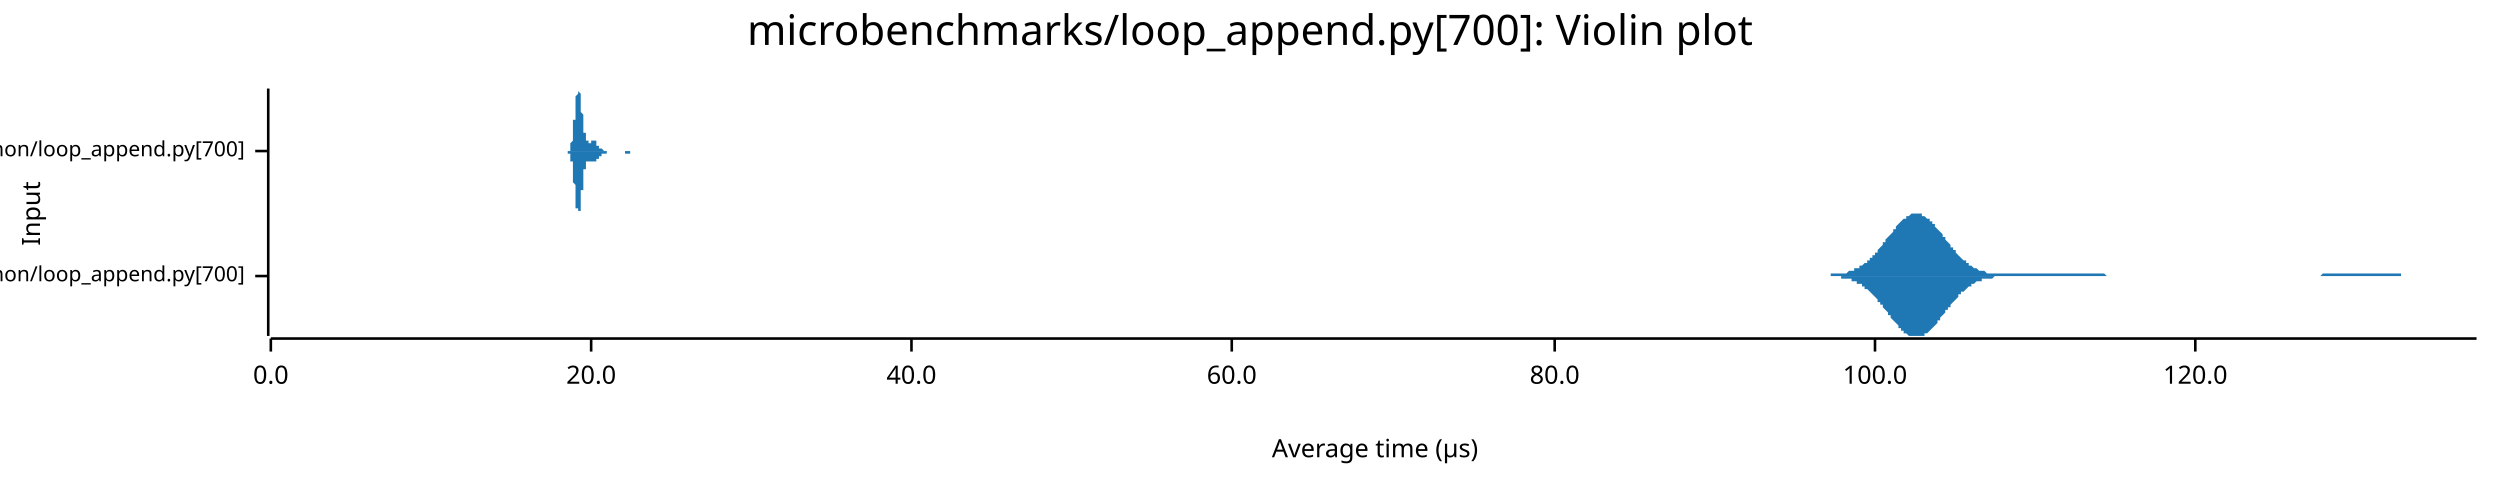
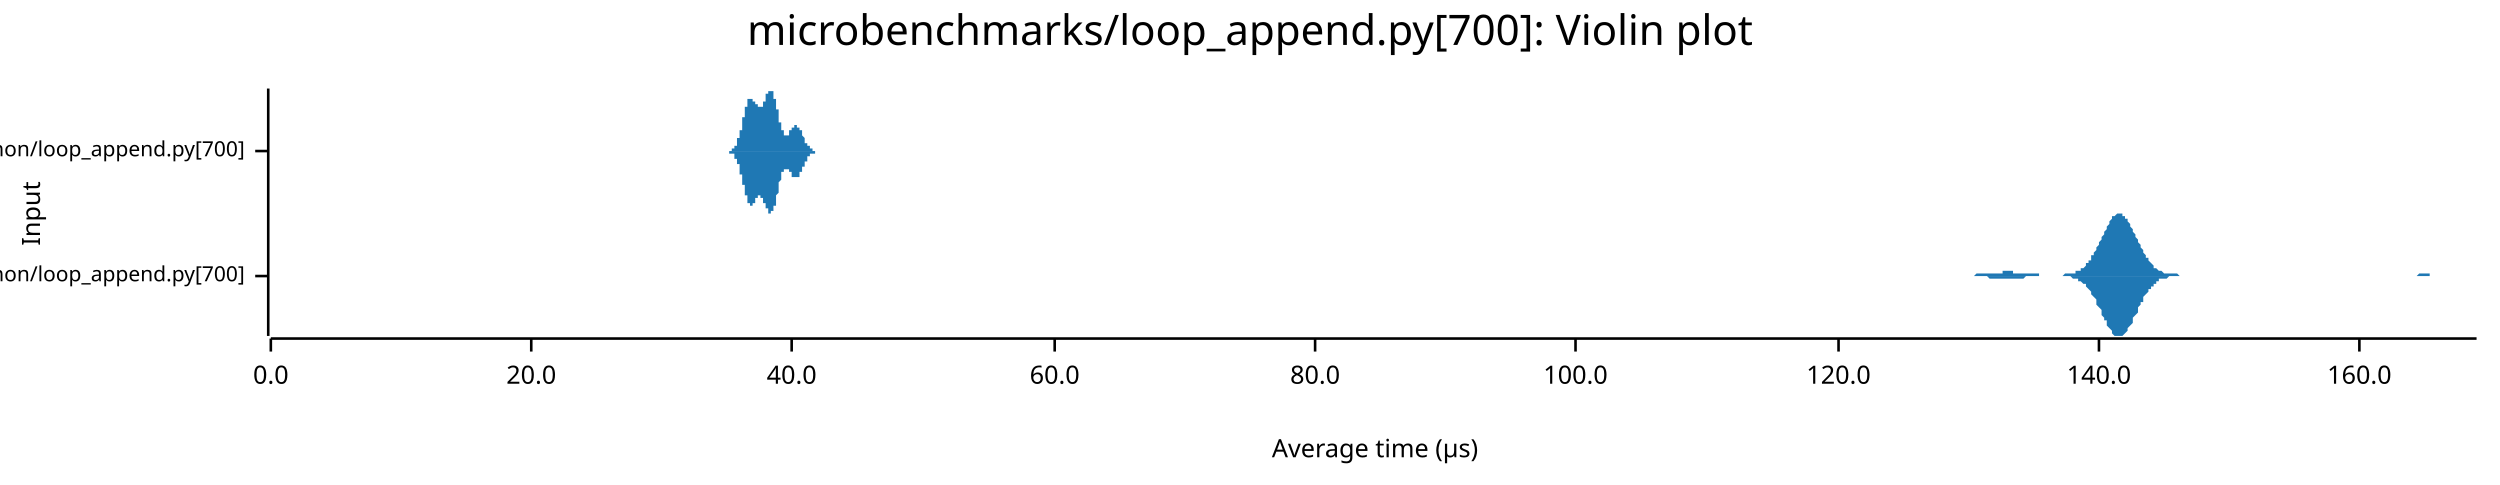
<svg xmlns="http://www.w3.org/2000/svg" width="960" height="186" viewBox="0 0 960 186">
  <text x="480" y="5" dy="0.76em" text-anchor="middle" font-family="sans-serif" font-size="16.129" opacity="1" fill="#000000">
microbenchmarks/loop_append.py[700]: Violin plot
</text>
  <text x="8" y="82" dy="0.76em" text-anchor="middle" font-family="sans-serif" font-size="9.677" opacity="1" fill="#000000" transform="rotate(270, 8, 82)">
Input
</text>
  <text x="528" y="178" dy="-0.5ex" text-anchor="middle" font-family="sans-serif" font-size="9.677" opacity="1" fill="#000000">
Average time (µs)
</text>
  <polyline fill="none" opacity="1" stroke="#000000" stroke-width="1" points="103,34 103,129 " />
  <text x="94" y="106" dy="0.5ex" text-anchor="end" font-family="sans-serif" font-size="8.065" opacity="1" fill="#000000">
microbenchmarks/rustpython/loop_append.py[700]
</text>
  <polyline fill="none" opacity="1" stroke="#000000" stroke-width="1" points="98,106 103,106 " />
  <text x="94" y="58" dy="0.5ex" text-anchor="end" font-family="sans-serif" font-size="8.065" opacity="1" fill="#000000">
microbenchmarks/cpython/loop_append.py[700]
</text>
  <polyline fill="none" opacity="1" stroke="#000000" stroke-width="1" points="98,58 103,58 " />
  <polyline fill="none" opacity="1" stroke="#000000" stroke-width="1" points="104,130 951,130 " />
  <text x="104" y="140" dy="0.76em" text-anchor="middle" font-family="sans-serif" font-size="9.677" opacity="1" fill="#000000">
0.0
</text>
  <polyline fill="none" opacity="1" stroke="#000000" stroke-width="1" points="104,130 104,135 " />
-   <text x="227" y="140" dy="0.76em" text-anchor="middle" font-family="sans-serif" font-size="9.677" opacity="1" fill="#000000">
+   <text x="204" y="140" dy="0.76em" text-anchor="middle" font-family="sans-serif" font-size="9.677" opacity="1" fill="#000000">
20.0
</text>
-   <polyline fill="none" opacity="1" stroke="#000000" stroke-width="1" points="227,130 227,135 " />
-   <text x="350" y="140" dy="0.76em" text-anchor="middle" font-family="sans-serif" font-size="9.677" opacity="1" fill="#000000">
+   <polyline fill="none" opacity="1" stroke="#000000" stroke-width="1" points="204,130 204,135 " />
+   <text x="304" y="140" dy="0.76em" text-anchor="middle" font-family="sans-serif" font-size="9.677" opacity="1" fill="#000000">
40.0
</text>
-   <polyline fill="none" opacity="1" stroke="#000000" stroke-width="1" points="350,130 350,135 " />
-   <text x="473" y="140" dy="0.76em" text-anchor="middle" font-family="sans-serif" font-size="9.677" opacity="1" fill="#000000">
+   <polyline fill="none" opacity="1" stroke="#000000" stroke-width="1" points="304,130 304,135 " />
+   <text x="405" y="140" dy="0.76em" text-anchor="middle" font-family="sans-serif" font-size="9.677" opacity="1" fill="#000000">
60.0
</text>
-   <polyline fill="none" opacity="1" stroke="#000000" stroke-width="1" points="473,130 473,135 " />
-   <text x="597" y="140" dy="0.76em" text-anchor="middle" font-family="sans-serif" font-size="9.677" opacity="1" fill="#000000">
+   <polyline fill="none" opacity="1" stroke="#000000" stroke-width="1" points="405,130 405,135 " />
+   <text x="505" y="140" dy="0.76em" text-anchor="middle" font-family="sans-serif" font-size="9.677" opacity="1" fill="#000000">
80.0
</text>
-   <polyline fill="none" opacity="1" stroke="#000000" stroke-width="1" points="597,130 597,135 " />
-   <text x="720" y="140" dy="0.76em" text-anchor="middle" font-family="sans-serif" font-size="9.677" opacity="1" fill="#000000">
+   <polyline fill="none" opacity="1" stroke="#000000" stroke-width="1" points="505,130 505,135 " />
+   <text x="605" y="140" dy="0.76em" text-anchor="middle" font-family="sans-serif" font-size="9.677" opacity="1" fill="#000000">
100.0
</text>
-   <polyline fill="none" opacity="1" stroke="#000000" stroke-width="1" points="720,130 720,135 " />
-   <text x="843" y="140" dy="0.76em" text-anchor="middle" font-family="sans-serif" font-size="9.677" opacity="1" fill="#000000">
+   <polyline fill="none" opacity="1" stroke="#000000" stroke-width="1" points="605,130 605,135 " />
+   <text x="706" y="140" dy="0.76em" text-anchor="middle" font-family="sans-serif" font-size="9.677" opacity="1" fill="#000000">
120.0
</text>
-   <polyline fill="none" opacity="1" stroke="#000000" stroke-width="1" points="843,130 843,135 " />
-   <polygon opacity="1" fill="#1F78B4" points="701,106 702,106 702,106 703,106 703,105 704,105 704,105 705,105 705,105 706,105 706,105 707,105 707,105 708,105 708,105 709,105 709,105 710,104 710,104 711,104 711,104 712,104 712,103 713,103 713,103 714,103 714,102 715,102 715,102 716,101 716,101 717,101 717,100 718,100 718,99 719,99 719,98 720,98 720,97 721,97 721,96 722,95 722,95 723,94 723,93 724,93 724,92 725,91 725,91 726,90 726,90 727,89 727,88 728,88 728,87 729,86 729,86 730,85 730,85 731,84 731,84 732,84 732,83 733,83 733,83 734,82 734,82 735,82 735,82 736,82 736,82 737,82 737,82 738,82 738,83 739,83 739,83 740,84 740,84 741,84 741,85 742,85 742,86 743,86 743,87 744,88 744,88 745,89 745,89 746,90 746,91 747,91 747,92 748,93 748,93 749,94 749,95 750,95 750,96 751,96 751,97 752,98 752,98 753,99 753,99 754,100 754,100 755,100 755,101 756,101 756,102 757,102 757,102 758,103 758,103 759,103 759,103 760,104 760,104 761,104 761,104 762,104 762,104 763,105 763,105 764,105 764,105 765,105 765,105 766,105 766,105 767,105 767,105 768,105 768,105 769,105 769,105 770,105 770,105 771,105 771,105 772,105 772,105 773,105 773,105 774,105 774,105 775,105 775,105 776,105 776,105 777,105 777,105 778,105 778,105 779,105 779,105 780,105 780,105 781,105 781,105 782,105 782,105 783,105 783,105 784,105 784,105 785,105 785,105 786,105 786,105 787,105 787,105 788,105 788,105 789,105 789,105 790,105 790,105 791,105 791,105 792,105 792,105 793,105 793,105 794,105 794,105 795,105 795,105 796,105 796,105 797,105 797,105 798,105 798,105 799,105 799,105 800,105 800,105 801,105 801,105 802,105 802,105 803,105 803,105 804,105 804,105 805,105 805,105 806,105 806,105 807,105 807,105 808,105 808,105 809,106 809,106 810,106 810,106 811,106 811,106 812,106 812,106 813,106 813,106 814,106 814,106 815,106 815,106 816,106 816,106 817,106 817,106 818,106 818,106 819,106 819,106 820,106 820,106 821,106 821,106 822,106 822,106 823,106 823,106 824,106 824,106 825,106 825,106 826,106 826,106 827,106 827,106 828,106 828,106 829,106 829,106 830,106 830,106 831,106 831,106 832,106 832,106 833,106 833,106 834,106 834,106 835,106 835,106 836,106 836,106 837,106 837,106 838,106 838,106 839,106 839,106 840,106 840,106 841,106 841,106 842,106 842,106 843,106 843,106 844,106 844,106 845,106 845,106 846,106 846,106 847,106 847,106 848,106 848,106 849,106 849,106 850,106 850,106 851,106 851,106 852,106 852,106 853,106 853,106 854,106 854,106 855,106 855,106 856,106 856,106 857,106 857,106 858,106 858,106 859,106 859,106 860,106 860,106 861,106 861,106 862,106 862,106 863,106 863,106 864,106 864,106 865,106 865,106 866,106 866,106 867,106 867,106 868,106 868,106 869,106 869,106 870,106 870,106 871,106 871,106 872,106 872,106 873,106 873,106 874,106 874,106 875,106 875,106 876,106 876,106 877,106 877,106 878,106 878,106 879,106 879,106 880,106 880,106 881,106 881,106 882,106 882,106 883,106 883,106 884,106 884,106 885,106 885,106 886,106 886,106 887,106 887,106 888,106 888,106 889,106 889,106 890,106 890,106 891,106 891,106 892,105 892,105 893,105 893,105 894,105 894,105 895,105 895,105 896,105 896,105 897,105 897,105 898,105 898,105 899,105 899,105 900,105 900,105 901,105 901,105 902,105 902,105 903,105 903,105 904,105 904,105 905,105 905,105 906,105 906,105 907,105 907,105 908,105 908,105 909,105 909,105 910,105 910,105 911,105 911,105 912,105 912,105 913,105 913,105 914,105 914,105 915,105 915,105 916,105 916,105 917,105 917,105 918,105 918,105 919,105 919,105 920,105 920,105 921,105 921,105 922,105 922,106 923,106 923,106 924,106 924,106 925,106 925,106 926,106 926,106 927,106 927,106 928,106 928,106 929,106 929,106 930,106 930,106 931,106 931,106 932,106 932,106 933,106 933,106 934,106 934,106 935,106 935,106 936,106 936,106 937,106 937,106 938,106 938,106 939,106 939,106 940,106 940,106 941,106 941,106 942,106 942,106 943,106 943,106 944,106 944,106 945,106 945,106 946,106 946,106 947,106 947,106 948,106 948,106 949,106 949,106 950,106 950,106 951,106 951,106 701,106 " />
-   <polygon opacity="1" fill="#1F78B4" points="701,106 702,106 702,106 703,106 703,106 704,106 704,106 705,106 705,106 706,106 706,106 707,106 707,107 708,107 708,107 709,107 709,107 710,107 710,107 711,107 711,108 712,108 712,108 713,108 713,109 714,109 714,109 715,109 715,110 716,110 716,111 717,111 717,111 718,112 718,112 719,113 719,113 720,114 720,114 721,115 721,116 722,116 722,117 723,117 723,118 724,119 724,119 725,120 725,121 726,121 726,122 727,123 727,123 728,124 728,124 729,125 729,126 730,126 730,127 731,127 731,128 732,128 732,128 733,129 733,129 734,129 734,129 735,129 735,129 736,129 736,129 737,129 737,129 738,129 738,129 739,129 739,128 740,128 740,128 741,127 741,127 742,126 742,126 743,125 743,125 744,124 744,123 745,123 745,122 746,121 746,121 747,120 747,119 748,119 748,118 749,118 749,117 750,116 750,116 751,115 751,115 752,114 752,113 753,113 753,112 754,112 754,112 755,111 755,111 756,110 756,110 757,110 757,109 758,109 758,109 759,108 759,108 760,108 760,108 761,108 761,107 762,107 762,107 763,107 763,107 764,107 764,107 765,107 765,107 766,106 766,106 767,106 767,106 768,106 768,106 769,106 769,106 770,106 770,106 771,106 771,106 772,106 772,106 773,106 773,106 774,106 774,106 775,106 775,106 776,106 776,106 777,106 777,106 778,106 778,106 779,106 779,106 780,106 780,106 781,106 781,106 782,106 782,106 783,106 783,106 784,106 784,106 785,106 785,106 786,106 786,106 787,106 787,106 788,106 788,106 789,106 789,106 790,106 790,106 791,106 791,106 792,106 792,106 793,106 793,106 794,106 794,106 795,106 795,106 796,106 796,106 797,106 797,106 798,106 798,106 799,106 799,106 800,106 800,106 801,106 801,106 802,106 802,106 803,106 803,106 804,106 804,106 805,106 805,106 806,106 806,106 807,106 807,106 808,106 808,106 809,106 809,106 810,106 810,106 811,106 811,106 812,106 812,106 813,106 813,106 814,106 814,106 815,106 815,106 816,106 816,106 817,106 817,106 818,106 818,106 819,106 819,106 820,106 820,106 821,106 821,106 822,106 822,106 823,106 823,106 824,106 824,106 825,106 825,106 826,106 826,106 827,106 827,106 828,106 828,106 829,106 829,106 830,106 830,106 831,106 831,106 832,106 832,106 833,106 833,106 834,106 834,106 835,106 835,106 836,106 836,106 837,106 837,106 838,106 838,106 839,106 839,106 840,106 840,106 841,106 841,106 842,106 842,106 843,106 843,106 844,106 844,106 845,106 845,106 846,106 846,106 847,106 847,106 848,106 848,106 849,106 849,106 850,106 850,106 851,106 851,106 852,106 852,106 853,106 853,106 854,106 854,106 855,106 855,106 856,106 856,106 857,106 857,106 858,106 858,106 859,106 859,106 860,106 860,106 861,106 861,106 862,106 862,106 863,106 863,106 864,106 864,106 865,106 865,106 866,106 866,106 867,106 867,106 868,106 868,106 869,106 869,106 870,106 870,106 871,106 871,106 872,106 872,106 873,106 873,106 874,106 874,106 875,106 875,106 876,106 876,106 877,106 877,106 878,106 878,106 879,106 879,106 880,106 880,106 881,106 881,106 882,106 882,106 883,106 883,106 884,106 884,106 885,106 885,106 886,106 886,106 887,106 887,106 888,106 888,106 889,106 889,106 890,106 890,106 891,106 891,106 892,106 892,106 893,106 893,106 894,106 894,106 895,106 895,106 896,106 896,106 897,106 897,106 898,106 898,106 899,106 899,106 900,106 900,106 901,106 901,106 902,106 902,106 903,106 903,106 904,106 904,106 905,106 905,106 906,106 906,106 907,106 907,106 908,106 908,106 909,106 909,106 910,106 910,106 911,106 911,106 912,106 912,106 913,106 913,106 914,106 914,106 915,106 915,106 916,106 916,106 917,106 917,106 918,106 918,106 919,106 919,106 920,106 920,106 921,106 921,106 922,106 922,106 923,106 923,106 924,106 924,106 925,106 925,106 926,106 926,106 927,106 927,106 928,106 928,106 929,106 929,106 930,106 930,106 931,106 931,106 932,106 932,106 933,106 933,106 934,106 934,106 935,106 935,106 936,106 936,106 937,106 937,106 938,106 938,106 939,106 939,106 940,106 940,106 941,106 941,106 942,106 942,106 943,106 943,106 944,106 944,106 945,106 945,106 946,106 946,106 947,106 947,106 948,106 948,106 949,106 949,106 950,106 950,106 951,106 951,106 701,106 " />
-   <polygon opacity="1" fill="#1F78B4" points="218,58 218,58 218,58 218,58 218,58 218,58 218,58 218,58 218,58 218,58 218,58 218,58 218,58 218,58 218,58 219,58 219,57 219,57 219,57 219,57 219,57 219,57 219,57 219,57 219,57 219,56 219,56 219,56 219,56 219,56 219,55 219,55 219,55 220,54 220,54 220,54 220,53 220,53 220,53 220,52 220,52 220,51 220,51 220,51 220,50 220,50 220,49 220,49 220,48 220,47 220,47 220,46 221,46 221,45 221,45 221,44 221,43 221,43 221,42 221,42 221,41 221,41 221,40 221,40 221,39 221,39 221,38 221,38 221,37 221,37 222,36 222,36 222,36 222,36 222,35 222,35 222,35 222,35 222,35 222,35 222,35 222,34 222,35 222,35 222,35 222,35 222,35 222,35 222,35 223,36 223,36 223,36 223,37 223,37 223,37 223,38 223,38 223,39 223,39 223,40 223,40 223,41 223,41 223,42 223,42 223,43 223,43 224,44 224,44 224,45 224,45 224,45 224,46 224,46 224,47 224,47 224,48 224,48 224,49 224,49 224,49 224,50 224,50 224,50 224,51 224,51 225,51 225,52 225,52 225,52 225,52 225,53 225,53 225,53 225,53 225,53 225,54 225,54 225,54 225,54 225,54 225,54 225,54 225,54 226,54 226,55 226,55 226,55 226,55 226,55 226,55 226,55 226,55 226,55 226,55 226,55 226,55 226,55 226,55 226,55 226,55 226,55 227,55 227,55 227,55 227,55 227,55 227,55 227,55 227,55 227,55 227,55 227,55 227,55 227,55 227,55 227,54 227,54 227,54 227,54 227,54 228,54 228,54 228,54 228,54 228,54 228,54 228,54 228,54 228,54 228,54 228,54 228,54 228,54 228,54 228,54 228,54 228,54 228,54 229,54 229,54 229,55 229,55 229,55 229,55 229,55 229,55 229,55 229,55 229,55 229,55 229,55 229,55 229,55 229,55 229,55 229,55 229,56 230,56 230,56 230,56 230,56 230,56 230,56 230,56 230,56 230,56 230,56 230,56 230,56 230,56 230,57 230,57 230,57 230,57 230,57 231,57 231,57 231,57 231,57 231,57 231,57 231,57 231,57 231,57 231,57 231,57 231,57 231,57 231,57 231,57 231,57 231,57 231,57 231,57 232,58 232,58 232,58 232,58 232,58 232,58 232,58 232,58 232,58 232,58 232,58 232,58 232,58 232,58 232,58 232,58 232,58 232,58 233,58 233,58 233,58 233,58 233,58 233,58 233,58 233,58 233,58 233,58 233,58 233,58 233,58 233,58 233,58 233,58 233,58 233,58 233,58 234,58 234,58 234,58 234,58 234,58 234,58 234,58 234,58 234,58 234,58 234,58 234,58 234,58 234,58 234,58 234,58 234,58 234,58 235,58 235,58 235,58 235,58 235,58 235,58 235,58 235,58 235,58 235,58 235,58 235,58 235,58 235,58 235,58 235,58 235,58 235,58 235,58 236,58 236,58 236,58 236,58 236,58 236,58 236,58 236,58 236,58 236,58 236,58 236,58 236,58 236,58 236,58 236,58 236,58 236,58 237,58 237,58 237,58 237,58 237,58 237,58 237,58 237,58 237,58 237,58 237,58 237,58 237,58 237,58 237,58 237,58 237,58 237,58 238,58 238,58 238,58 238,58 238,58 238,58 238,58 238,58 238,58 238,58 238,58 238,58 238,58 238,58 238,58 238,58 238,58 238,58 238,58 239,58 239,58 239,58 239,58 239,58 239,58 239,58 239,58 239,58 239,58 239,58 239,58 239,58 239,58 239,58 239,58 239,58 239,58 240,58 240,58 240,58 240,58 240,58 240,58 240,58 240,58 240,58 240,58 240,58 240,58 240,58 240,58 240,58 240,58 240,58 240,58 240,58 241,58 241,58 241,58 241,58 241,58 241,58 241,58 241,58 241,58 241,58 241,58 241,58 241,58 241,58 241,58 241,58 241,58 241,58 242,58 242,58 242,58 242,58 242,58 242,58 242,58 242,58 242,58 242,58 242,58 242,58 242,58 242,58 242,58 242,58 242,58 242,58 242,58 243,58 243,58 243,58 243,58 243,58 243,58 243,58 243,58 243,58 243,58 243,58 243,58 243,58 243,58 243,58 243,58 243,58 243,58 244,58 244,58 244,58 244,58 244,58 244,58 244,58 244,58 244,58 244,58 244,58 244,58 244,58 244,58 244,58 244,58 244,58 244,58 244,58 245,58 245,58 245,58 245,58 245,58 245,58 218,58 " />
-   <polygon opacity="1" fill="#1F78B4" points="218,58 218,58 218,58 218,58 218,58 218,58 218,58 218,59 218,59 218,59 218,59 218,59 218,59 218,59 218,59 219,59 219,59 219,59 219,59 219,59 219,59 219,60 219,60 219,60 219,60 219,60 219,60 219,61 219,61 219,61 219,61 219,61 219,62 220,62 220,62 220,63 220,63 220,63 220,64 220,64 220,65 220,65 220,65 220,66 220,66 220,67 220,67 220,68 220,68 220,69 220,70 220,70 221,71 221,71 221,72 221,72 221,73 221,74 221,74 221,75 221,75 221,76 221,76 221,77 221,77 221,78 221,78 221,79 221,79 221,80 222,80 222,80 222,81 222,81 222,81 222,81 222,82 222,82 222,82 222,82 222,82 222,82 222,82 222,82 222,82 222,82 222,81 222,81 222,81 223,81 223,81 223,80 223,80 223,79 223,79 223,79 223,78 223,78 223,77 223,77 223,76 223,76 223,75 223,75 223,74 223,74 223,73 224,73 224,72 224,72 224,71 224,71 224,71 224,70 224,70 224,69 224,69 224,68 224,68 224,68 224,67 224,67 224,66 224,66 224,66 224,65 225,65 225,65 225,65 225,64 225,64 225,64 225,64 225,64 225,63 225,63 225,63 225,63 225,63 225,63 225,62 225,62 225,62 225,62 226,62 226,62 226,62 226,62 226,62 226,62 226,62 226,62 226,62 226,62 226,62 226,62 226,62 226,62 226,62 226,62 226,62 226,62 227,62 227,62 227,62 227,62 227,62 227,62 227,62 227,62 227,62 227,62 227,62 227,62 227,62 227,62 227,62 227,62 227,62 227,62 227,62 228,62 228,62 228,62 228,62 228,62 228,62 228,62 228,62 228,62 228,62 228,62 228,62 228,62 228,62 228,62 228,62 228,62 228,62 229,62 229,62 229,62 229,62 229,62 229,62 229,62 229,62 229,62 229,62 229,62 229,61 229,61 229,61 229,61 229,61 229,61 229,61 229,61 230,61 230,61 230,61 230,61 230,61 230,61 230,60 230,60 230,60 230,60 230,60 230,60 230,60 230,60 230,60 230,60 230,60 230,60 231,60 231,60 231,60 231,60 231,59 231,59 231,59 231,59 231,59 231,59 231,59 231,59 231,59 231,59 231,59 231,59 231,59 231,59 231,59 232,59 232,59 232,59 232,59 232,59 232,59 232,59 232,59 232,59 232,59 232,59 232,59 232,59 232,59 232,59 232,59 232,59 232,59 233,59 233,59 233,59 233,59 233,59 233,59 233,59 233,59 233,59 233,59 233,59 233,59 233,59 233,59 233,59 233,59 233,58 233,58 233,58 234,58 234,58 234,58 234,58 234,58 234,58 234,58 234,58 234,58 234,58 234,58 234,58 234,58 234,58 234,58 234,58 234,58 234,58 235,58 235,58 235,58 235,58 235,58 235,58 235,58 235,58 235,58 235,58 235,58 235,58 235,58 235,58 235,58 235,58 235,58 235,58 235,58 236,58 236,58 236,58 236,58 236,58 236,58 236,58 236,58 236,58 236,58 236,58 236,58 236,58 236,58 236,58 236,58 236,58 236,58 237,58 237,58 237,58 237,58 237,58 237,58 237,58 237,58 237,58 237,58 237,58 237,58 237,58 237,58 237,58 237,58 237,58 237,58 238,58 238,58 238,58 238,58 238,58 238,58 238,58 238,58 238,58 238,58 238,58 238,58 238,58 238,58 238,58 238,58 238,58 238,58 238,58 239,58 239,58 239,58 239,58 239,58 239,58 239,58 239,58 239,58 239,58 239,58 239,58 239,58 239,58 239,58 239,58 239,58 239,58 240,58 240,58 240,58 240,58 240,58 240,58 240,58 240,58 240,58 240,58 240,59 240,59 240,59 240,59 240,59 240,59 240,59 240,59 240,59 241,59 241,59 241,59 241,59 241,59 241,59 241,59 241,59 241,59 241,59 241,59 241,59 241,59 241,59 241,59 241,59 241,59 241,59 242,59 242,59 242,59 242,59 242,59 242,59 242,59 242,58 242,58 242,58 242,58 242,58 242,58 242,58 242,58 242,58 242,58 242,58 242,58 243,58 243,58 243,58 243,58 243,58 243,58 243,58 243,58 243,58 243,58 243,58 243,58 243,58 243,58 243,58 243,58 243,58 243,58 244,58 244,58 244,58 244,58 244,58 244,58 244,58 244,58 244,58 244,58 244,58 244,58 244,58 244,58 244,58 244,58 244,58 244,58 244,58 245,58 245,58 245,58 245,58 245,58 245,58 218,58 " />
+   <polyline fill="none" opacity="1" stroke="#000000" stroke-width="1" points="706,130 706,135 " />
+   <text x="806" y="140" dy="0.76em" text-anchor="middle" font-family="sans-serif" font-size="9.677" opacity="1" fill="#000000">
+ 140.0
+ </text>
+   <polyline fill="none" opacity="1" stroke="#000000" stroke-width="1" points="806,130 806,135 " />
+   <text x="906" y="140" dy="0.76em" text-anchor="middle" font-family="sans-serif" font-size="9.677" opacity="1" fill="#000000">
+ 160.0
+ </text>
+   <polyline fill="none" opacity="1" stroke="#000000" stroke-width="1" points="906,130 906,135 " />
+   <polygon opacity="1" fill="#1F78B4" points="750,106 751,106 751,106 752,106 752,106 752,106 753,106 753,106 754,106 754,106 754,106 755,106 755,106 756,106 756,106 756,106 757,106 757,106 758,106 758,106 758,106 759,105 759,105 760,105 760,105 760,105 761,105 761,105 762,105 762,105 763,105 763,105 763,105 764,105 764,105 765,105 765,105 765,105 766,105 766,105 767,105 767,105 767,105 768,105 768,105 769,105 769,104 769,104 770,104 770,104 771,104 771,104 771,104 772,104 772,104 773,104 773,105 773,105 774,105 774,105 775,105 775,105 775,105 776,105 776,105 777,105 777,105 777,105 778,105 778,105 779,105 779,105 779,105 780,105 780,105 781,105 781,105 781,105 782,105 782,105 783,105 783,106 783,106 784,106 784,106 785,106 785,106 785,106 786,106 786,106 787,106 787,106 787,106 788,106 788,106 789,106 789,106 789,106 790,106 790,106 791,106 791,106 791,106 792,106 792,106 793,105 793,105 793,105 794,105 794,105 795,105 795,105 795,105 796,105 796,105 797,105 797,105 797,104 798,104 798,104 799,104 799,103 799,103 800,103 800,103 801,102 801,102 801,101 802,101 802,100 803,100 803,99 803,98 804,98 804,97 805,96 805,96 805,95 806,94 806,93 807,92 807,91 807,91 808,90 808,89 809,88 809,87 809,87 810,86 810,85 811,84 811,84 811,83 812,83 812,83 813,82 813,82 813,82 814,82 814,82 815,82 815,82 815,83 816,83 816,84 817,84 817,85 817,85 818,86 818,87 819,88 819,88 819,89 820,90 820,91 821,92 821,93 821,93 822,94 822,95 823,96 823,97 823,97 824,98 824,99 825,99 825,100 825,100 826,101 826,101 827,102 827,102 827,103 828,103 828,103 829,104 829,104 829,104 830,104 830,104 831,105 831,105 831,105 832,105 832,105 833,105 833,105 833,105 834,105 834,105 835,105 835,105 835,105 836,105 836,105 837,106 837,106 837,106 838,106 838,106 839,106 839,106 839,106 840,106 840,106 841,106 841,106 841,106 842,106 842,106 843,106 843,106 843,106 844,106 844,106 845,106 845,106 845,106 846,106 846,106 847,106 847,106 847,106 848,106 848,106 849,106 849,106 849,106 850,106 850,106 851,106 851,106 851,106 852,106 852,106 853,106 853,106 853,106 854,106 854,106 855,106 855,106 855,106 856,106 856,106 857,106 857,106 858,106 858,106 858,106 859,106 859,106 860,106 860,106 860,106 861,106 861,106 862,106 862,106 862,106 863,106 863,106 864,106 864,106 864,106 865,106 865,106 866,106 866,106 866,106 867,106 867,106 868,106 868,106 868,106 869,106 869,106 870,106 870,106 870,106 871,106 871,106 872,106 872,106 872,106 873,106 873,106 874,106 874,106 874,106 875,106 875,106 876,106 876,106 876,106 877,106 877,106 878,106 878,106 878,106 879,106 879,106 880,106 880,106 880,106 881,106 881,106 882,106 882,106 882,106 883,106 883,106 884,106 884,106 884,106 885,106 885,106 886,106 886,106 886,106 887,106 887,106 888,106 888,106 888,106 889,106 889,106 890,106 890,106 890,106 891,106 891,106 892,106 892,106 892,106 893,106 893,106 894,106 894,106 894,106 895,106 895,106 896,106 896,106 896,106 897,106 897,106 898,106 898,106 898,106 899,106 899,106 900,106 900,106 900,106 901,106 901,106 902,106 902,106 902,106 903,106 903,106 904,106 904,106 904,106 905,106 905,106 906,106 906,106 906,106 907,106 907,106 908,106 908,106 908,106 909,106 909,106 910,106 910,106 910,106 911,106 911,106 912,106 912,106 912,106 913,106 913,106 914,106 914,106 914,106 915,106 915,106 916,106 916,106 916,106 917,106 917,106 918,106 918,106 918,106 919,106 919,106 920,106 920,106 920,106 921,106 921,106 922,106 922,106 922,106 923,106 923,106 924,106 924,106 924,106 925,106 925,106 926,106 926,106 926,106 927,106 927,106 928,106 928,106 928,106 929,105 929,105 930,105 930,105 930,105 931,105 931,105 932,105 932,105 932,105 933,105 933,106 934,106 934,106 934,106 935,106 935,106 936,106 936,106 936,106 937,106 937,106 938,106 938,106 938,106 939,106 939,106 940,106 940,106 940,106 941,106 941,106 942,106 942,106 942,106 943,106 943,106 944,106 944,106 944,106 945,106 945,106 946,106 946,106 946,106 947,106 947,106 948,106 948,106 948,106 949,106 949,106 950,106 950,106 951,106 951,106 750,106 " />
+   <polygon opacity="1" fill="#1F78B4" points="750,106 751,106 751,106 752,106 752,106 752,106 753,106 753,106 754,106 754,106 754,106 755,106 755,106 756,106 756,106 756,106 757,106 757,106 758,106 758,106 758,106 759,106 759,106 760,106 760,106 760,106 761,106 761,106 762,106 762,106 763,106 763,106 763,106 764,107 764,107 765,107 765,107 765,107 766,107 766,107 767,107 767,107 767,107 768,107 768,107 769,107 769,107 769,107 770,107 770,107 771,107 771,107 771,107 772,107 772,107 773,107 773,107 773,107 774,107 774,107 775,107 775,107 775,107 776,107 776,107 777,107 777,107 777,107 778,106 778,106 779,106 779,106 779,106 780,106 780,106 781,106 781,106 781,106 782,106 782,106 783,106 783,106 783,106 784,106 784,106 785,106 785,106 785,106 786,106 786,106 787,106 787,106 787,106 788,106 788,106 789,106 789,106 789,106 790,106 790,106 791,106 791,106 791,106 792,106 792,106 793,106 793,106 793,106 794,106 794,106 795,106 795,106 795,106 796,107 796,107 797,107 797,107 797,107 798,107 798,108 799,108 799,108 799,108 800,109 800,109 801,109 801,110 801,110 802,111 802,111 803,112 803,112 803,113 804,114 804,114 805,115 805,116 805,117 806,118 806,118 807,119 807,120 807,121 808,122 808,123 809,123 809,124 809,125 810,126 810,126 811,127 811,128 811,128 812,129 812,129 813,129 813,129 813,129 814,129 814,129 815,129 815,129 815,129 816,128 816,128 817,127 817,127 817,126 818,125 818,125 819,124 819,123 819,122 820,121 820,121 821,120 821,119 821,118 822,117 822,116 823,116 823,115 823,114 824,113 824,113 825,112 825,112 825,111 826,111 826,110 827,110 827,109 827,109 828,109 828,108 829,108 829,108 829,107 830,107 830,107 831,107 831,107 831,107 832,107 832,107 833,106 833,106 833,106 834,106 834,106 835,106 835,106 835,106 836,106 836,106 837,106 837,106 837,106 838,106 838,106 839,106 839,106 839,106 840,106 840,106 841,106 841,106 841,106 842,106 842,106 843,106 843,106 843,106 844,106 844,106 845,106 845,106 845,106 846,106 846,106 847,106 847,106 847,106 848,106 848,106 849,106 849,106 849,106 850,106 850,106 851,106 851,106 851,106 852,106 852,106 853,106 853,106 853,106 854,106 854,106 855,106 855,106 855,106 856,106 856,106 857,106 857,106 858,106 858,106 858,106 859,106 859,106 860,106 860,106 860,106 861,106 861,106 862,106 862,106 862,106 863,106 863,106 864,106 864,106 864,106 865,106 865,106 866,106 866,106 866,106 867,106 867,106 868,106 868,106 868,106 869,106 869,106 870,106 870,106 870,106 871,106 871,106 872,106 872,106 872,106 873,106 873,106 874,106 874,106 874,106 875,106 875,106 876,106 876,106 876,106 877,106 877,106 878,106 878,106 878,106 879,106 879,106 880,106 880,106 880,106 881,106 881,106 882,106 882,106 882,106 883,106 883,106 884,106 884,106 884,106 885,106 885,106 886,106 886,106 886,106 887,106 887,106 888,106 888,106 888,106 889,106 889,106 890,106 890,106 890,106 891,106 891,106 892,106 892,106 892,106 893,106 893,106 894,106 894,106 894,106 895,106 895,106 896,106 896,106 896,106 897,106 897,106 898,106 898,106 898,106 899,106 899,106 900,106 900,106 900,106 901,106 901,106 902,106 902,106 902,106 903,106 903,106 904,106 904,106 904,106 905,106 905,106 906,106 906,106 906,106 907,106 907,106 908,106 908,106 908,106 909,106 909,106 910,106 910,106 910,106 911,106 911,106 912,106 912,106 912,106 913,106 913,106 914,106 914,106 914,106 915,106 915,106 916,106 916,106 916,106 917,106 917,106 918,106 918,106 918,106 919,106 919,106 920,106 920,106 920,106 921,106 921,106 922,106 922,106 922,106 923,106 923,106 924,106 924,106 924,106 925,106 925,106 926,106 926,106 926,106 927,106 927,106 928,106 928,106 928,106 929,106 929,106 930,106 930,106 930,106 931,106 931,106 932,106 932,106 932,106 933,106 933,106 934,106 934,106 934,106 935,106 935,106 936,106 936,106 936,106 937,106 937,106 938,106 938,106 938,106 939,106 939,106 940,106 940,106 940,106 941,106 941,106 942,106 942,106 942,106 943,106 943,106 944,106 944,106 944,106 945,106 945,106 946,106 946,106 946,106 947,106 947,106 948,106 948,106 948,106 949,106 949,106 950,106 950,106 951,106 951,106 750,106 " />
+   <polygon opacity="1" fill="#1F78B4" points="279,58 279,58 279,58 279,58 279,58 280,58 280,58 280,58 280,58 280,58 280,58 280,58 280,58 280,58 280,58 280,58 280,58 280,58 280,58 281,58 281,58 281,58 281,58 281,58 281,58 281,58 281,58 281,58 281,57 281,57 281,57 281,57 281,57 281,57 282,57 282,57 282,57 282,57 282,57 282,57 282,57 282,57 282,56 282,56 282,56 282,56 282,56 282,56 283,56 283,56 283,55 283,55 283,55 283,55 283,55 283,55 283,54 283,54 283,54 283,54 283,54 283,53 284,53 284,53 284,53 284,53 284,52 284,52 284,52 284,52 284,51 284,51 284,51 284,50 284,50 284,50 285,50 285,49 285,49 285,49 285,48 285,48 285,48 285,48 285,47 285,47 285,47 285,46 285,46 285,46 285,45 286,45 286,45 286,44 286,44 286,44 286,44 286,43 286,43 286,43 286,42 286,42 286,42 286,42 286,41 287,41 287,41 287,41 287,40 287,40 287,40 287,40 287,39 287,39 287,39 287,39 287,39 287,39 287,38 288,38 288,38 288,38 288,38 288,38 288,38 288,38 288,38 288,38 288,38 288,38 288,38 288,38 288,38 289,38 289,38 289,38 289,38 289,38 289,38 289,38 289,38 289,38 289,38 289,38 289,38 289,39 289,39 290,39 290,39 290,39 290,39 290,39 290,39 290,39 290,40 290,40 290,40 290,40 290,40 290,40 290,40 290,40 291,40 291,41 291,41 291,41 291,41 291,41 291,41 291,41 291,41 291,41 291,41 291,41 291,41 291,41 292,41 292,41 292,41 292,41 292,41 292,41 292,41 292,41 292,41 292,41 292,41 292,41 292,41 292,41 293,41 293,41 293,41 293,40 293,40 293,40 293,40 293,40 293,40 293,40 293,39 293,39 293,39 293,39 294,39 294,39 294,38 294,38 294,38 294,38 294,38 294,37 294,37 294,37 294,37 294,37 294,37 294,36 295,36 295,36 295,36 295,36 295,36 295,35 295,35 295,35 295,35 295,35 295,35 295,35 295,35 295,35 295,35 296,35 296,35 296,35 296,35 296,34 296,35 296,35 296,35 296,35 296,35 296,35 296,35 296,35 296,35 297,35 297,35 297,35 297,36 297,36 297,36 297,36 297,36 297,36 297,37 297,37 297,37 297,37 297,38 298,38 298,38 298,39 298,39 298,39 298,39 298,40 298,40 298,40 298,41 298,41 298,41 298,42 298,42 299,42 299,43 299,43 299,43 299,44 299,44 299,44 299,45 299,45 299,45 299,46 299,46 299,46 299,46 299,47 300,47 300,47 300,48 300,48 300,48 300,48 300,49 300,49 300,49 300,49 300,50 300,50 300,50 300,50 301,50 301,50 301,51 301,51 301,51 301,51 301,51 301,51 301,51 301,51 301,52 301,52 301,52 301,52 302,52 302,52 302,52 302,52 302,52 302,52 302,52 302,52 302,52 302,52 302,52 302,52 302,52 302,52 303,52 303,51 303,51 303,51 303,51 303,51 303,51 303,51 303,51 303,51 303,51 303,51 303,50 303,50 304,50 304,50 304,50 304,50 304,50 304,50 304,50 304,49 304,49 304,49 304,49 304,49 304,49 304,49 304,49 305,49 305,49 305,49 305,48 305,48 305,48 305,48 305,48 305,48 305,48 305,48 305,48 305,48 305,48 306,48 306,48 306,48 306,48 306,48 306,48 306,48 306,48 306,48 306,48 306,48 306,48 306,49 306,49 307,49 307,49 307,49 307,49 307,49 307,49 307,49 307,49 307,50 307,50 307,50 307,50 307,50 307,50 308,50 308,51 308,51 308,51 308,51 308,51 308,51 308,51 308,52 308,52 308,52 308,52 308,52 308,52 309,53 309,53 309,53 309,53 309,53 309,53 309,54 309,54 309,54 309,54 309,54 309,54 309,54 309,55 309,55 310,55 310,55 310,55 310,55 310,55 310,55 310,56 310,56 310,56 310,56 310,56 310,56 310,56 310,56 311,56 311,57 311,57 311,57 311,57 311,57 311,57 311,57 311,57 311,57 311,57 311,57 311,57 311,57 312,57 312,57 312,57 312,58 312,58 312,58 312,58 312,58 312,58 312,58 312,58 312,58 312,58 312,58 313,58 313,58 313,58 313,58 313,58 313,58 313,58 313,58 313,58 313,58 313,58 313,58 313,58 313,58 313,58 314,58 314,58 314,58 314,58 314,58 314,58 314,58 314,58 314,58 314,58 314,58 314,58 279,58 " />
+   <polygon opacity="1" fill="#1F78B4" points="279,58 279,58 279,58 279,58 279,58 280,58 280,58 280,58 280,58 280,58 280,58 280,58 280,58 280,59 280,59 280,59 280,59 280,59 280,59 281,59 281,59 281,59 281,59 281,59 281,59 281,59 281,59 281,59 281,59 281,59 281,59 281,59 281,59 281,59 282,59 282,59 282,60 282,60 282,60 282,60 282,60 282,60 282,60 282,60 282,60 282,60 282,61 282,61 283,61 283,61 283,61 283,61 283,61 283,62 283,62 283,62 283,62 283,62 283,62 283,63 283,63 283,63 284,63 284,64 284,64 284,64 284,64 284,64 284,65 284,65 284,65 284,65 284,66 284,66 284,66 284,67 285,67 285,67 285,67 285,68 285,68 285,68 285,69 285,69 285,69 285,70 285,70 285,70 285,71 285,71 285,71 286,71 286,72 286,72 286,72 286,73 286,73 286,73 286,74 286,74 286,74 286,74 286,75 286,75 286,75 287,75 287,76 287,76 287,76 287,76 287,77 287,77 287,77 287,77 287,77 287,78 287,78 287,78 287,78 288,78 288,78 288,78 288,78 288,79 288,79 288,79 288,79 288,79 288,79 288,79 288,79 288,79 288,79 289,79 289,79 289,79 289,79 289,79 289,79 289,79 289,78 289,78 289,78 289,78 289,78 289,78 289,78 290,78 290,78 290,78 290,77 290,77 290,77 290,77 290,77 290,77 290,77 290,77 290,76 290,76 290,76 290,76 291,76 291,76 291,76 291,76 291,76 291,76 291,75 291,75 291,75 291,75 291,75 291,75 291,75 291,75 292,75 292,75 292,75 292,75 292,75 292,75 292,75 292,75 292,75 292,75 292,75 292,75 292,76 292,76 293,76 293,76 293,76 293,76 293,76 293,76 293,76 293,77 293,77 293,77 293,77 293,77 293,77 293,78 294,78 294,78 294,78 294,78 294,79 294,79 294,79 294,79 294,79 294,79 294,80 294,80 294,80 294,80 295,80 295,80 295,81 295,81 295,81 295,81 295,81 295,81 295,81 295,81 295,82 295,82 295,82 295,82 295,82 296,82 296,82 296,82 296,82 296,82 296,82 296,82 296,82 296,82 296,82 296,82 296,82 296,82 296,81 297,81 297,81 297,81 297,81 297,81 297,81 297,80 297,80 297,80 297,80 297,80 297,79 297,79 297,79 298,79 298,78 298,78 298,78 298,77 298,77 298,77 298,76 298,76 298,76 298,76 298,75 298,75 298,75 299,74 299,74 299,74 299,73 299,73 299,73 299,72 299,72 299,72 299,71 299,71 299,71 299,70 299,70 299,70 300,69 300,69 300,69 300,69 300,68 300,68 300,68 300,68 300,67 300,67 300,67 300,67 300,67 300,66 301,66 301,66 301,66 301,66 301,66 301,65 301,65 301,65 301,65 301,65 301,65 301,65 301,65 301,65 302,65 302,65 302,65 302,65 302,65 302,65 302,65 302,65 302,65 302,65 302,65 302,65 302,65 302,65 303,65 303,65 303,65 303,65 303,65 303,65 303,65 303,66 303,66 303,66 303,66 303,66 303,66 303,66 304,66 304,66 304,67 304,67 304,67 304,67 304,67 304,67 304,67 304,67 304,67 304,67 304,68 304,68 304,68 305,68 305,68 305,68 305,68 305,68 305,68 305,68 305,68 305,68 305,68 305,68 305,68 305,68 305,68 306,68 306,68 306,68 306,68 306,68 306,68 306,68 306,68 306,68 306,68 306,68 306,68 306,68 306,68 307,68 307,68 307,68 307,68 307,67 307,67 307,67 307,67 307,67 307,67 307,67 307,67 307,66 307,66 308,66 308,66 308,66 308,66 308,65 308,65 308,65 308,65 308,65 308,65 308,65 308,64 308,64 308,64 309,64 309,64 309,64 309,63 309,63 309,63 309,63 309,63 309,63 309,62 309,62 309,62 309,62 309,62 309,62 310,62 310,61 310,61 310,61 310,61 310,61 310,61 310,61 310,61 310,61 310,60 310,60 310,60 310,60 311,60 311,60 311,60 311,60 311,60 311,60 311,60 311,60 311,59 311,59 311,59 311,59 311,59 311,59 312,59 312,59 312,59 312,59 312,59 312,59 312,59 312,59 312,59 312,59 312,59 312,59 312,59 312,59 313,59 313,59 313,59 313,59 313,59 313,58 313,58 313,58 313,58 313,58 313,58 313,58 313,58 313,58 313,58 314,58 314,58 314,58 314,58 314,58 314,58 314,58 314,58 314,58 314,58 314,58 314,58 279,58 " />
</svg>
